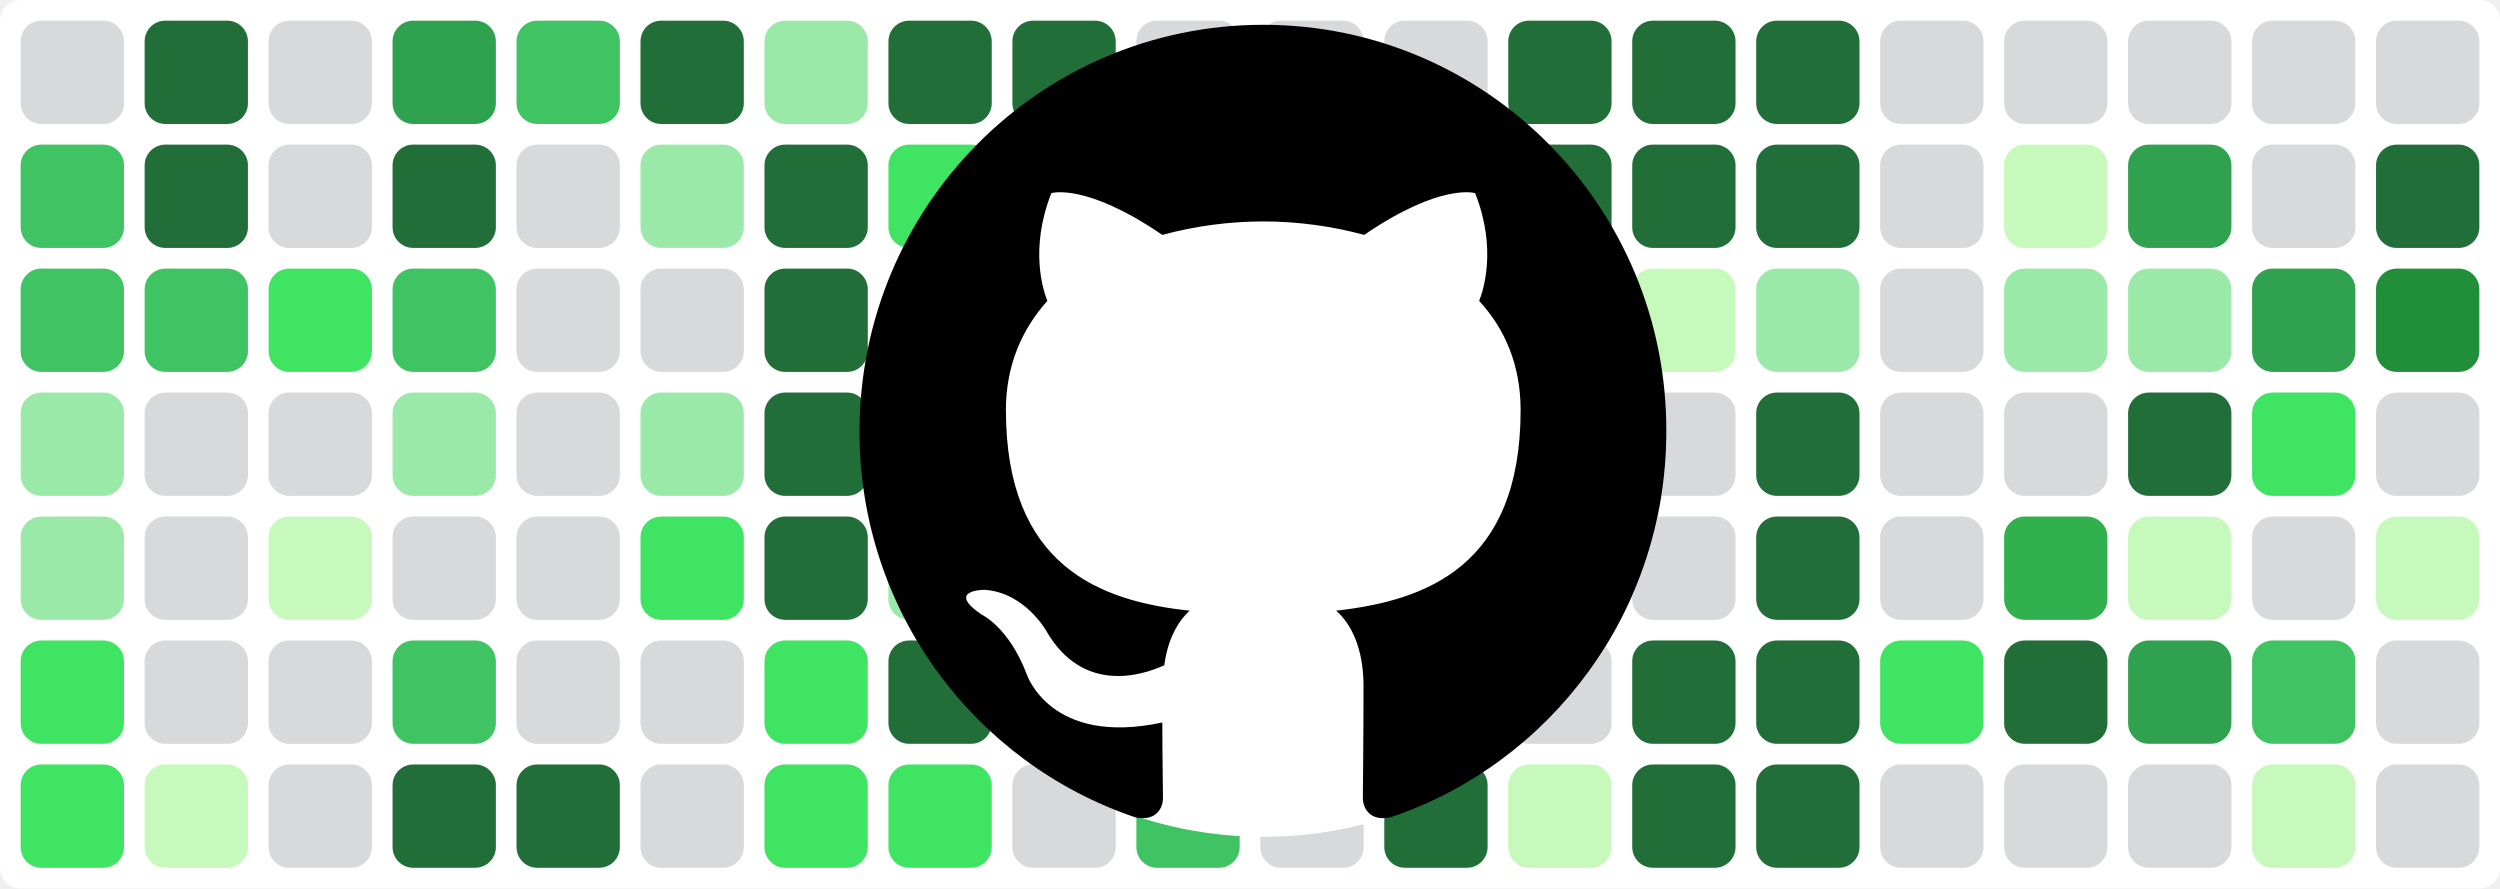
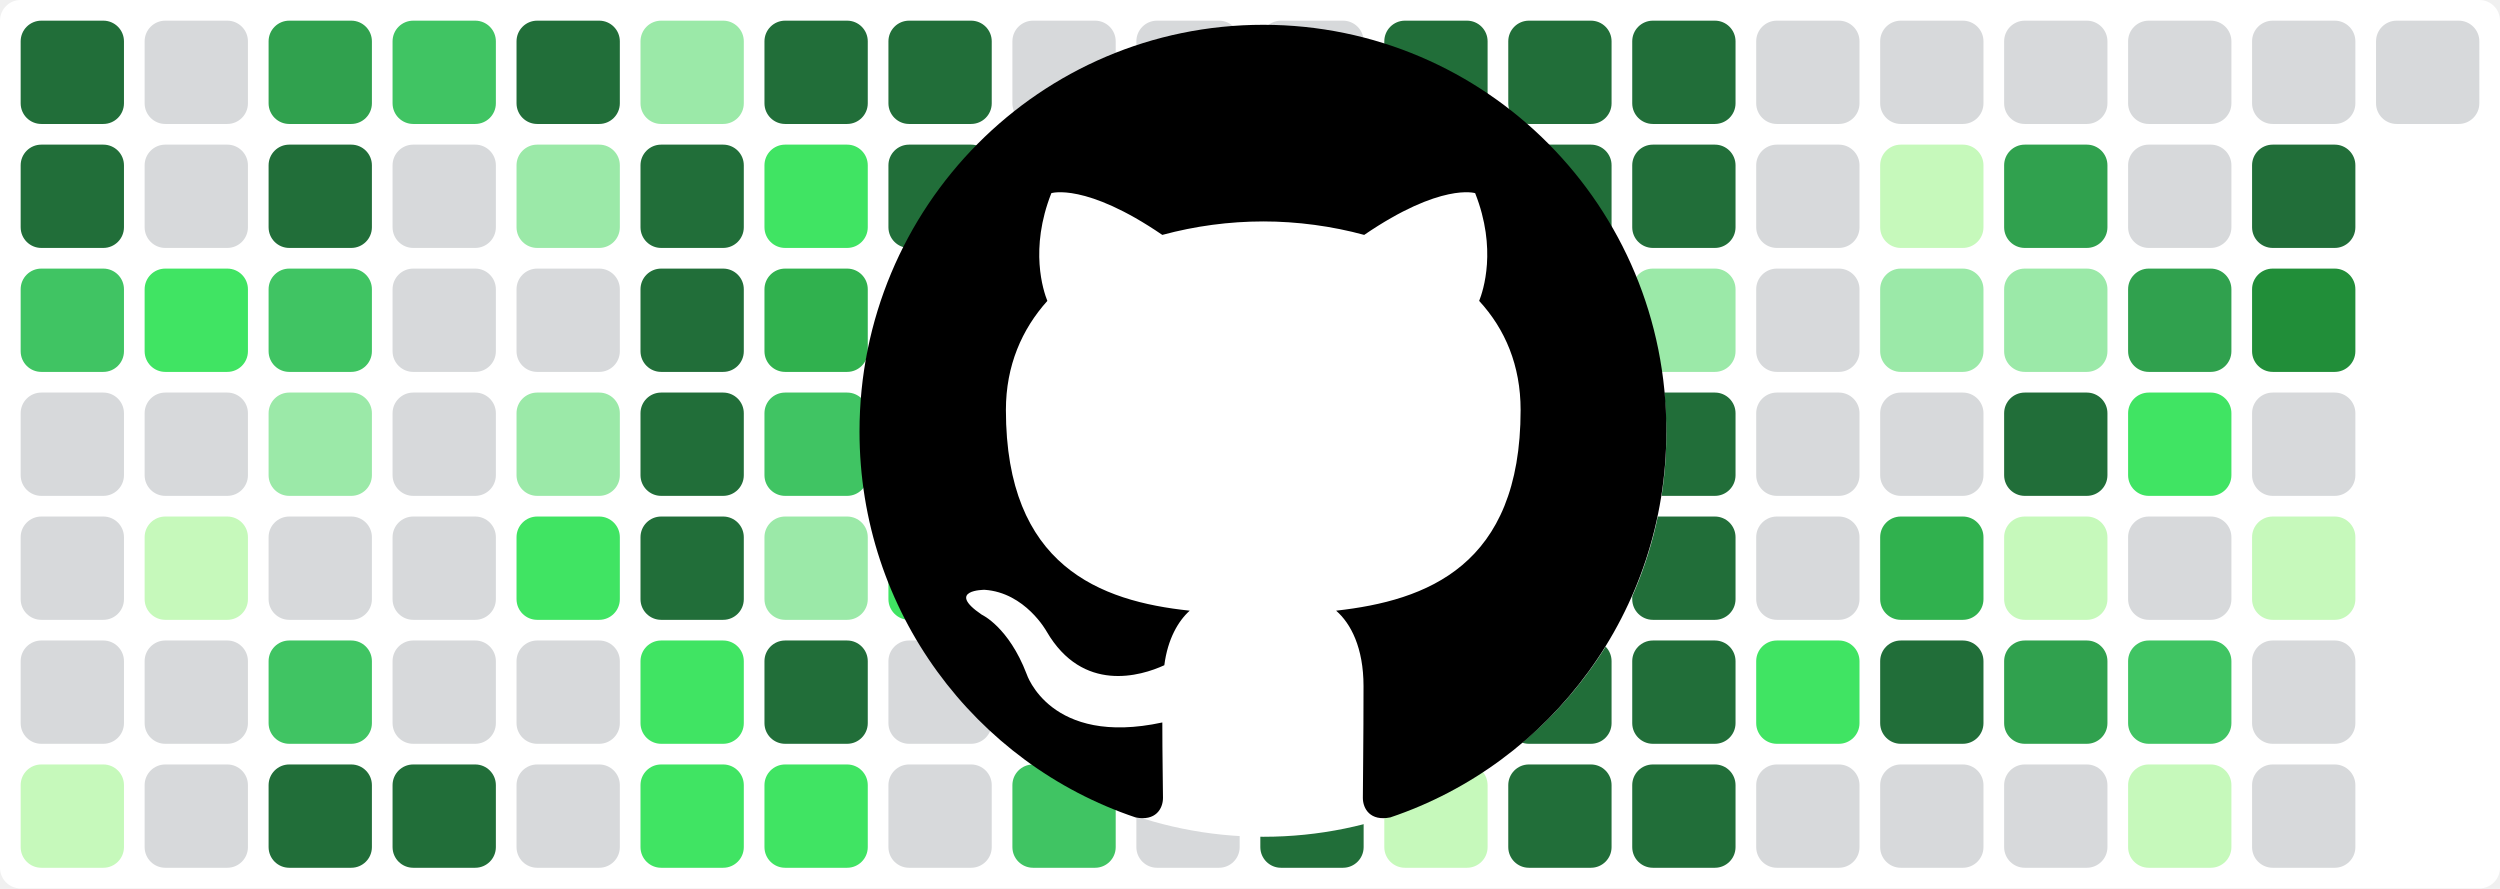
<svg xmlns="http://www.w3.org/2000/svg" baseProfile="tiny" height="100%" version="1.2" viewBox="0,0,242,86" width="100%">
  <defs />
  <rect fill="#ffffff" height="86" rx="2" ry="2" width="242" x="0" y="0" />
-   <rect fill="#d7d9db" height="10" rx="2" ry="2" width="10" x="2" y="2" />
-   <rect fill="#40c463" height="10" rx="2" ry="2" width="10" x="2" y="14" />
+   <rect fill="#216e39" height="10" rx="2" ry="2" width="10" x="2" y="2" />
+   <rect fill="#216e39" height="10" rx="2" ry="2" width="10" x="2" y="14" />
  <rect fill="#40c463" height="10" rx="2" ry="2" width="10" x="2" y="26" />
-   <rect fill="#9be9a8" height="10" rx="2" ry="2" width="10" x="2" y="38" />
-   <rect fill="#9be9a8" height="10" rx="2" ry="2" width="10" x="2" y="50" />
-   <rect fill="#40e463" height="10" rx="2" ry="2" width="10" x="2" y="62" />
-   <rect fill="#40e463" height="10" rx="2" ry="2" width="10" x="2" y="74" />
-   <rect fill="#216e39" height="10" rx="2" ry="2" width="10" x="14" y="2" />
-   <rect fill="#216e39" height="10" rx="2" ry="2" width="10" x="14" y="14" />
-   <rect fill="#40c463" height="10" rx="2" ry="2" width="10" x="14" y="26" />
+   <rect fill="#d7d9db" height="10" rx="2" ry="2" width="10" x="2" y="38" />
+   <rect fill="#d7d9db" height="10" rx="2" ry="2" width="10" x="2" y="50" />
+   <rect fill="#d7d9db" height="10" rx="2" ry="2" width="10" x="2" y="62" />
+   <rect fill="#c6f9bb" height="10" rx="2" ry="2" width="10" x="2" y="74" />
+   <rect fill="#d7d9db" height="10" rx="2" ry="2" width="10" x="14" y="2" />
+   <rect fill="#d7d9db" height="10" rx="2" ry="2" width="10" x="14" y="14" />
+   <rect fill="#40e463" height="10" rx="2" ry="2" width="10" x="14" y="26" />
  <rect fill="#d7d9db" height="10" rx="2" ry="2" width="10" x="14" y="38" />
-   <rect fill="#d7d9db" height="10" rx="2" ry="2" width="10" x="14" y="50" />
+   <rect fill="#c6f9bb" height="10" rx="2" ry="2" width="10" x="14" y="50" />
  <rect fill="#d7d9db" height="10" rx="2" ry="2" width="10" x="14" y="62" />
-   <rect fill="#c6f9bb" height="10" rx="2" ry="2" width="10" x="14" y="74" />
-   <rect fill="#d7d9db" height="10" rx="2" ry="2" width="10" x="26" y="2" />
-   <rect fill="#d7d9db" height="10" rx="2" ry="2" width="10" x="26" y="14" />
-   <rect fill="#40e463" height="10" rx="2" ry="2" width="10" x="26" y="26" />
-   <rect fill="#d7d9db" height="10" rx="2" ry="2" width="10" x="26" y="38" />
-   <rect fill="#c6f9bb" height="10" rx="2" ry="2" width="10" x="26" y="50" />
-   <rect fill="#d7d9db" height="10" rx="2" ry="2" width="10" x="26" y="62" />
-   <rect fill="#d7d9db" height="10" rx="2" ry="2" width="10" x="26" y="74" />
-   <rect fill="#30a14e" height="10" rx="2" ry="2" width="10" x="38" y="2" />
-   <rect fill="#216e39" height="10" rx="2" ry="2" width="10" x="38" y="14" />
-   <rect fill="#40c463" height="10" rx="2" ry="2" width="10" x="38" y="26" />
-   <rect fill="#9be9a8" height="10" rx="2" ry="2" width="10" x="38" y="38" />
+   <rect fill="#d7d9db" height="10" rx="2" ry="2" width="10" x="14" y="74" />
+   <rect fill="#30a14e" height="10" rx="2" ry="2" width="10" x="26" y="2" />
+   <rect fill="#216e39" height="10" rx="2" ry="2" width="10" x="26" y="14" />
+   <rect fill="#40c463" height="10" rx="2" ry="2" width="10" x="26" y="26" />
+   <rect fill="#9be9a8" height="10" rx="2" ry="2" width="10" x="26" y="38" />
+   <rect fill="#d7d9db" height="10" rx="2" ry="2" width="10" x="26" y="50" />
+   <rect fill="#40c463" height="10" rx="2" ry="2" width="10" x="26" y="62" />
+   <rect fill="#216e39" height="10" rx="2" ry="2" width="10" x="26" y="74" />
+   <rect fill="#40c463" height="10" rx="2" ry="2" width="10" x="38" y="2" />
+   <rect fill="#d7d9db" height="10" rx="2" ry="2" width="10" x="38" y="14" />
+   <rect fill="#d7d9db" height="10" rx="2" ry="2" width="10" x="38" y="26" />
+   <rect fill="#d7d9db" height="10" rx="2" ry="2" width="10" x="38" y="38" />
  <rect fill="#d7d9db" height="10" rx="2" ry="2" width="10" x="38" y="50" />
-   <rect fill="#40c463" height="10" rx="2" ry="2" width="10" x="38" y="62" />
+   <rect fill="#d7d9db" height="10" rx="2" ry="2" width="10" x="38" y="62" />
  <rect fill="#216e39" height="10" rx="2" ry="2" width="10" x="38" y="74" />
-   <rect fill="#40c463" height="10" rx="2" ry="2" width="10" x="50" y="2" />
-   <rect fill="#d7d9db" height="10" rx="2" ry="2" width="10" x="50" y="14" />
+   <rect fill="#216e39" height="10" rx="2" ry="2" width="10" x="50" y="2" />
+   <rect fill="#9be9a8" height="10" rx="2" ry="2" width="10" x="50" y="14" />
  <rect fill="#d7d9db" height="10" rx="2" ry="2" width="10" x="50" y="26" />
-   <rect fill="#d7d9db" height="10" rx="2" ry="2" width="10" x="50" y="38" />
-   <rect fill="#d7d9db" height="10" rx="2" ry="2" width="10" x="50" y="50" />
+   <rect fill="#9be9a8" height="10" rx="2" ry="2" width="10" x="50" y="38" />
+   <rect fill="#40e463" height="10" rx="2" ry="2" width="10" x="50" y="50" />
  <rect fill="#d7d9db" height="10" rx="2" ry="2" width="10" x="50" y="62" />
-   <rect fill="#216e39" height="10" rx="2" ry="2" width="10" x="50" y="74" />
-   <rect fill="#216e39" height="10" rx="2" ry="2" width="10" x="62" y="2" />
-   <rect fill="#9be9a8" height="10" rx="2" ry="2" width="10" x="62" y="14" />
-   <rect fill="#d7d9db" height="10" rx="2" ry="2" width="10" x="62" y="26" />
-   <rect fill="#9be9a8" height="10" rx="2" ry="2" width="10" x="62" y="38" />
-   <rect fill="#40e463" height="10" rx="2" ry="2" width="10" x="62" y="50" />
-   <rect fill="#d7d9db" height="10" rx="2" ry="2" width="10" x="62" y="62" />
-   <rect fill="#d7d9db" height="10" rx="2" ry="2" width="10" x="62" y="74" />
-   <rect fill="#9be9a8" height="10" rx="2" ry="2" width="10" x="74" y="2" />
-   <rect fill="#216e39" height="10" rx="2" ry="2" width="10" x="74" y="14" />
-   <rect fill="#216e39" height="10" rx="2" ry="2" width="10" x="74" y="26" />
-   <rect fill="#216e39" height="10" rx="2" ry="2" width="10" x="74" y="38" />
-   <rect fill="#216e39" height="10" rx="2" ry="2" width="10" x="74" y="50" />
-   <rect fill="#40e463" height="10" rx="2" ry="2" width="10" x="74" y="62" />
+   <rect fill="#d7d9db" height="10" rx="2" ry="2" width="10" x="50" y="74" />
+   <rect fill="#9be9a8" height="10" rx="2" ry="2" width="10" x="62" y="2" />
+   <rect fill="#216e39" height="10" rx="2" ry="2" width="10" x="62" y="14" />
+   <rect fill="#216e39" height="10" rx="2" ry="2" width="10" x="62" y="26" />
+   <rect fill="#216e39" height="10" rx="2" ry="2" width="10" x="62" y="38" />
+   <rect fill="#216e39" height="10" rx="2" ry="2" width="10" x="62" y="50" />
+   <rect fill="#40e463" height="10" rx="2" ry="2" width="10" x="62" y="62" />
+   <rect fill="#40e463" height="10" rx="2" ry="2" width="10" x="62" y="74" />
+   <rect fill="#216e39" height="10" rx="2" ry="2" width="10" x="74" y="2" />
+   <rect fill="#40e463" height="10" rx="2" ry="2" width="10" x="74" y="14" />
+   <rect fill="#30b14e" height="10" rx="2" ry="2" width="10" x="74" y="26" />
+   <rect fill="#40c463" height="10" rx="2" ry="2" width="10" x="74" y="38" />
+   <rect fill="#9be9a8" height="10" rx="2" ry="2" width="10" x="74" y="50" />
+   <rect fill="#216e39" height="10" rx="2" ry="2" width="10" x="74" y="62" />
  <rect fill="#40e463" height="10" rx="2" ry="2" width="10" x="74" y="74" />
  <rect fill="#216e39" height="10" rx="2" ry="2" width="10" x="86" y="2" />
-   <rect fill="#40e463" height="10" rx="2" ry="2" width="10" x="86" y="14" />
-   <rect fill="#30b14e" height="10" rx="2" ry="2" width="10" x="86" y="26" />
-   <rect fill="#40c463" height="10" rx="2" ry="2" width="10" x="86" y="38" />
-   <rect fill="#9be9a8" height="10" rx="2" ry="2" width="10" x="86" y="50" />
-   <rect fill="#216e39" height="10" rx="2" ry="2" width="10" x="86" y="62" />
-   <rect fill="#40e463" height="10" rx="2" ry="2" width="10" x="86" y="74" />
-   <rect fill="#216e39" height="10" rx="2" ry="2" width="10" x="98" y="2" />
-   <rect fill="#216e39" height="10" rx="2" ry="2" width="10" x="98" y="14" />
-   <rect fill="#9be9a8" height="10" rx="2" ry="2" width="10" x="98" y="26" />
-   <rect fill="#9be9a8" height="10" rx="2" ry="2" width="10" x="98" y="38" />
+   <rect fill="#216e39" height="10" rx="2" ry="2" width="10" x="86" y="14" />
+   <rect fill="#9be9a8" height="10" rx="2" ry="2" width="10" x="86" y="26" />
+   <rect fill="#9be9a8" height="10" rx="2" ry="2" width="10" x="86" y="38" />
+   <rect fill="#40e463" height="10" rx="2" ry="2" width="10" x="86" y="50" />
+   <rect fill="#d7d9db" height="10" rx="2" ry="2" width="10" x="86" y="62" />
+   <rect fill="#d7d9db" height="10" rx="2" ry="2" width="10" x="86" y="74" />
+   <rect fill="#d7d9db" height="10" rx="2" ry="2" width="10" x="98" y="2" />
+   <rect fill="#d7d9db" height="10" rx="2" ry="2" width="10" x="98" y="14" />
+   <rect fill="#d7d9db" height="10" rx="2" ry="2" width="10" x="98" y="26" />
+   <rect fill="#216e39" height="10" rx="2" ry="2" width="10" x="98" y="38" />
  <rect fill="#40e463" height="10" rx="2" ry="2" width="10" x="98" y="50" />
-   <rect fill="#d7d9db" height="10" rx="2" ry="2" width="10" x="98" y="62" />
-   <rect fill="#d7d9db" height="10" rx="2" ry="2" width="10" x="98" y="74" />
+   <rect fill="#216e39" height="10" rx="2" ry="2" width="10" x="98" y="62" />
+   <rect fill="#40c463" height="10" rx="2" ry="2" width="10" x="98" y="74" />
  <rect fill="#d7d9db" height="10" rx="2" ry="2" width="10" x="110" y="2" />
  <rect fill="#d7d9db" height="10" rx="2" ry="2" width="10" x="110" y="14" />
  <rect fill="#d7d9db" height="10" rx="2" ry="2" width="10" x="110" y="26" />
  <rect fill="#216e39" height="10" rx="2" ry="2" width="10" x="110" y="38" />
-   <rect fill="#40e463" height="10" rx="2" ry="2" width="10" x="110" y="50" />
-   <rect fill="#216e39" height="10" rx="2" ry="2" width="10" x="110" y="62" />
-   <rect fill="#40c463" height="10" rx="2" ry="2" width="10" x="110" y="74" />
+   <rect fill="#d7d9db" height="10" rx="2" ry="2" width="10" x="110" y="50" />
+   <rect fill="#d7d9db" height="10" rx="2" ry="2" width="10" x="110" y="62" />
+   <rect fill="#d7d9db" height="10" rx="2" ry="2" width="10" x="110" y="74" />
  <rect fill="#d7d9db" height="10" rx="2" ry="2" width="10" x="122" y="2" />
-   <rect fill="#d7d9db" height="10" rx="2" ry="2" width="10" x="122" y="14" />
-   <rect fill="#d7d9db" height="10" rx="2" ry="2" width="10" x="122" y="26" />
+   <rect fill="#30b14e" height="10" rx="2" ry="2" width="10" x="122" y="14" />
+   <rect fill="#216e39" height="10" rx="2" ry="2" width="10" x="122" y="26" />
  <rect fill="#216e39" height="10" rx="2" ry="2" width="10" x="122" y="38" />
-   <rect fill="#d7d9db" height="10" rx="2" ry="2" width="10" x="122" y="50" />
-   <rect fill="#d7d9db" height="10" rx="2" ry="2" width="10" x="122" y="62" />
-   <rect fill="#d7d9db" height="10" rx="2" ry="2" width="10" x="122" y="74" />
-   <rect fill="#d7d9db" height="10" rx="2" ry="2" width="10" x="134" y="2" />
-   <rect fill="#30b14e" height="10" rx="2" ry="2" width="10" x="134" y="14" />
-   <rect fill="#216e39" height="10" rx="2" ry="2" width="10" x="134" y="26" />
-   <rect fill="#216e39" height="10" rx="2" ry="2" width="10" x="134" y="38" />
-   <rect fill="#216e39" height="10" rx="2" ry="2" width="10" x="134" y="50" />
-   <rect fill="#216e39" height="10" rx="2" ry="2" width="10" x="134" y="62" />
-   <rect fill="#216e39" height="10" rx="2" ry="2" width="10" x="134" y="74" />
+   <rect fill="#216e39" height="10" rx="2" ry="2" width="10" x="122" y="50" />
+   <rect fill="#216e39" height="10" rx="2" ry="2" width="10" x="122" y="62" />
+   <rect fill="#216e39" height="10" rx="2" ry="2" width="10" x="122" y="74" />
+   <rect fill="#216e39" height="10" rx="2" ry="2" width="10" x="134" y="2" />
+   <rect fill="#216e39" height="10" rx="2" ry="2" width="10" x="134" y="14" />
+   <rect fill="#c6f9bb" height="10" rx="2" ry="2" width="10" x="134" y="26" />
+   <rect fill="#d7d9db" height="10" rx="2" ry="2" width="10" x="134" y="38" />
+   <rect fill="#d7d9db" height="10" rx="2" ry="2" width="10" x="134" y="50" />
+   <rect fill="#d7d9db" height="10" rx="2" ry="2" width="10" x="134" y="62" />
+   <rect fill="#c6f9bb" height="10" rx="2" ry="2" width="10" x="134" y="74" />
  <rect fill="#216e39" height="10" rx="2" ry="2" width="10" x="146" y="2" />
  <rect fill="#216e39" height="10" rx="2" ry="2" width="10" x="146" y="14" />
  <rect fill="#c6f9bb" height="10" rx="2" ry="2" width="10" x="146" y="26" />
  <rect fill="#d7d9db" height="10" rx="2" ry="2" width="10" x="146" y="38" />
  <rect fill="#d7d9db" height="10" rx="2" ry="2" width="10" x="146" y="50" />
-   <rect fill="#d7d9db" height="10" rx="2" ry="2" width="10" x="146" y="62" />
-   <rect fill="#c6f9bb" height="10" rx="2" ry="2" width="10" x="146" y="74" />
+   <rect fill="#216e39" height="10" rx="2" ry="2" width="10" x="146" y="62" />
+   <rect fill="#216e39" height="10" rx="2" ry="2" width="10" x="146" y="74" />
  <rect fill="#216e39" height="10" rx="2" ry="2" width="10" x="158" y="2" />
  <rect fill="#216e39" height="10" rx="2" ry="2" width="10" x="158" y="14" />
-   <rect fill="#c6f9bb" height="10" rx="2" ry="2" width="10" x="158" y="26" />
-   <rect fill="#d7d9db" height="10" rx="2" ry="2" width="10" x="158" y="38" />
-   <rect fill="#d7d9db" height="10" rx="2" ry="2" width="10" x="158" y="50" />
+   <rect fill="#9be9a8" height="10" rx="2" ry="2" width="10" x="158" y="26" />
+   <rect fill="#216e39" height="10" rx="2" ry="2" width="10" x="158" y="38" />
+   <rect fill="#216e39" height="10" rx="2" ry="2" width="10" x="158" y="50" />
  <rect fill="#216e39" height="10" rx="2" ry="2" width="10" x="158" y="62" />
  <rect fill="#216e39" height="10" rx="2" ry="2" width="10" x="158" y="74" />
-   <rect fill="#216e39" height="10" rx="2" ry="2" width="10" x="170" y="2" />
-   <rect fill="#216e39" height="10" rx="2" ry="2" width="10" x="170" y="14" />
-   <rect fill="#9be9a8" height="10" rx="2" ry="2" width="10" x="170" y="26" />
-   <rect fill="#216e39" height="10" rx="2" ry="2" width="10" x="170" y="38" />
-   <rect fill="#216e39" height="10" rx="2" ry="2" width="10" x="170" y="50" />
-   <rect fill="#216e39" height="10" rx="2" ry="2" width="10" x="170" y="62" />
-   <rect fill="#216e39" height="10" rx="2" ry="2" width="10" x="170" y="74" />
+   <rect fill="#d7d9db" height="10" rx="2" ry="2" width="10" x="170" y="2" />
+   <rect fill="#d7d9db" height="10" rx="2" ry="2" width="10" x="170" y="14" />
+   <rect fill="#d7d9db" height="10" rx="2" ry="2" width="10" x="170" y="26" />
+   <rect fill="#d7d9db" height="10" rx="2" ry="2" width="10" x="170" y="38" />
+   <rect fill="#d7d9db" height="10" rx="2" ry="2" width="10" x="170" y="50" />
+   <rect fill="#40e463" height="10" rx="2" ry="2" width="10" x="170" y="62" />
+   <rect fill="#d7d9db" height="10" rx="2" ry="2" width="10" x="170" y="74" />
  <rect fill="#d7d9db" height="10" rx="2" ry="2" width="10" x="182" y="2" />
-   <rect fill="#d7d9db" height="10" rx="2" ry="2" width="10" x="182" y="14" />
-   <rect fill="#d7d9db" height="10" rx="2" ry="2" width="10" x="182" y="26" />
+   <rect fill="#c6f9bb" height="10" rx="2" ry="2" width="10" x="182" y="14" />
+   <rect fill="#9be9a8" height="10" rx="2" ry="2" width="10" x="182" y="26" />
  <rect fill="#d7d9db" height="10" rx="2" ry="2" width="10" x="182" y="38" />
-   <rect fill="#d7d9db" height="10" rx="2" ry="2" width="10" x="182" y="50" />
-   <rect fill="#40e463" height="10" rx="2" ry="2" width="10" x="182" y="62" />
+   <rect fill="#30b14e" height="10" rx="2" ry="2" width="10" x="182" y="50" />
+   <rect fill="#216e39" height="10" rx="2" ry="2" width="10" x="182" y="62" />
  <rect fill="#d7d9db" height="10" rx="2" ry="2" width="10" x="182" y="74" />
  <rect fill="#d7d9db" height="10" rx="2" ry="2" width="10" x="194" y="2" />
-   <rect fill="#c6f9bb" height="10" rx="2" ry="2" width="10" x="194" y="14" />
+   <rect fill="#30a14e" height="10" rx="2" ry="2" width="10" x="194" y="14" />
  <rect fill="#9be9a8" height="10" rx="2" ry="2" width="10" x="194" y="26" />
-   <rect fill="#d7d9db" height="10" rx="2" ry="2" width="10" x="194" y="38" />
-   <rect fill="#30b14e" height="10" rx="2" ry="2" width="10" x="194" y="50" />
-   <rect fill="#216e39" height="10" rx="2" ry="2" width="10" x="194" y="62" />
+   <rect fill="#216e39" height="10" rx="2" ry="2" width="10" x="194" y="38" />
+   <rect fill="#c6f9bb" height="10" rx="2" ry="2" width="10" x="194" y="50" />
+   <rect fill="#30a14e" height="10" rx="2" ry="2" width="10" x="194" y="62" />
  <rect fill="#d7d9db" height="10" rx="2" ry="2" width="10" x="194" y="74" />
  <rect fill="#d7d9db" height="10" rx="2" ry="2" width="10" x="206" y="2" />
-   <rect fill="#30a14e" height="10" rx="2" ry="2" width="10" x="206" y="14" />
-   <rect fill="#9be9a8" height="10" rx="2" ry="2" width="10" x="206" y="26" />
-   <rect fill="#216e39" height="10" rx="2" ry="2" width="10" x="206" y="38" />
-   <rect fill="#c6f9bb" height="10" rx="2" ry="2" width="10" x="206" y="50" />
-   <rect fill="#30a14e" height="10" rx="2" ry="2" width="10" x="206" y="62" />
-   <rect fill="#d7d9db" height="10" rx="2" ry="2" width="10" x="206" y="74" />
+   <rect fill="#d7d9db" height="10" rx="2" ry="2" width="10" x="206" y="14" />
+   <rect fill="#30a14e" height="10" rx="2" ry="2" width="10" x="206" y="26" />
+   <rect fill="#40e463" height="10" rx="2" ry="2" width="10" x="206" y="38" />
+   <rect fill="#d7d9db" height="10" rx="2" ry="2" width="10" x="206" y="50" />
+   <rect fill="#40c463" height="10" rx="2" ry="2" width="10" x="206" y="62" />
+   <rect fill="#c6f9bb" height="10" rx="2" ry="2" width="10" x="206" y="74" />
  <rect fill="#d7d9db" height="10" rx="2" ry="2" width="10" x="218" y="2" />
-   <rect fill="#d7d9db" height="10" rx="2" ry="2" width="10" x="218" y="14" />
-   <rect fill="#30a14e" height="10" rx="2" ry="2" width="10" x="218" y="26" />
-   <rect fill="#40e463" height="10" rx="2" ry="2" width="10" x="218" y="38" />
-   <rect fill="#d7d9db" height="10" rx="2" ry="2" width="10" x="218" y="50" />
-   <rect fill="#40c463" height="10" rx="2" ry="2" width="10" x="218" y="62" />
-   <rect fill="#c6f9bb" height="10" rx="2" ry="2" width="10" x="218" y="74" />
+   <rect fill="#216e39" height="10" rx="2" ry="2" width="10" x="218" y="14" />
+   <rect fill="#218e39" height="10" rx="2" ry="2" width="10" x="218" y="26" />
+   <rect fill="#d7d9db" height="10" rx="2" ry="2" width="10" x="218" y="38" />
+   <rect fill="#c6f9bb" height="10" rx="2" ry="2" width="10" x="218" y="50" />
+   <rect fill="#d7d9db" height="10" rx="2" ry="2" width="10" x="218" y="62" />
+   <rect fill="#d7d9db" height="10" rx="2" ry="2" width="10" x="218" y="74" />
  <rect fill="#d7d9db" height="10" rx="2" ry="2" width="10" x="230" y="2" />
-   <rect fill="#216e39" height="10" rx="2" ry="2" width="10" x="230" y="14" />
-   <rect fill="#218e39" height="10" rx="2" ry="2" width="10" x="230" y="26" />
-   <rect fill="#d7d9db" height="10" rx="2" ry="2" width="10" x="230" y="38" />
-   <rect fill="#c6f9bb" height="10" rx="2" ry="2" width="10" x="230" y="50" />
-   <rect fill="#d7d9db" height="10" rx="2" ry="2" width="10" x="230" y="62" />
-   <rect fill="#d7d9db" height="10" rx="2" ry="2" width="10" x="230" y="74" />
  <circle cx="122.3" cy="42" fill="#ffffff" r="39" />
  <path fill-rule="evenodd" clip-rule="evenodd" transform="scale(0.8, 0.8) translate(104, 3)" d="M48.854 0C21.839 0 0 22 0 49.217c0 21.756 13.993 40.172 33.405 46.69 2.427.49 3.316-1.059 3.316-2.362 0-1.141-.08-5.052-.08-9.127-13.59 2.934-16.42-5.867-16.42-5.867-2.184-5.704-5.42-7.17-5.42-7.17-4.448-3.015.324-3.015.324-3.015 4.934.326 7.523 5.052 7.523 5.052 4.367 7.496 11.404 5.378 14.235 4.074.404-3.178 1.699-5.378 3.074-6.6-10.839-1.141-22.243-5.378-22.243-24.283 0-5.378 1.94-9.778 5.014-13.2-.485-1.222-2.184-6.275.486-13.038 0 0 4.125-1.304 13.426 5.052a46.97 46.97 0 0 1 12.214-1.63c4.125 0 8.33.571 12.213 1.63 9.302-6.356 13.427-5.052 13.427-5.052 2.67 6.763.97 11.816.485 13.038 3.155 3.422 5.015 7.822 5.015 13.2 0 18.905-11.404 23.06-22.324 24.283 1.78 1.548 3.316 4.481 3.316 9.126 0 6.6-.08 11.897-.08 13.526 0 1.304.89 2.853 3.316 2.364 19.412-6.52 33.405-24.935 33.405-46.691C97.707 22 75.788 0 48.854 0z" fill="#000000" />
</svg>
